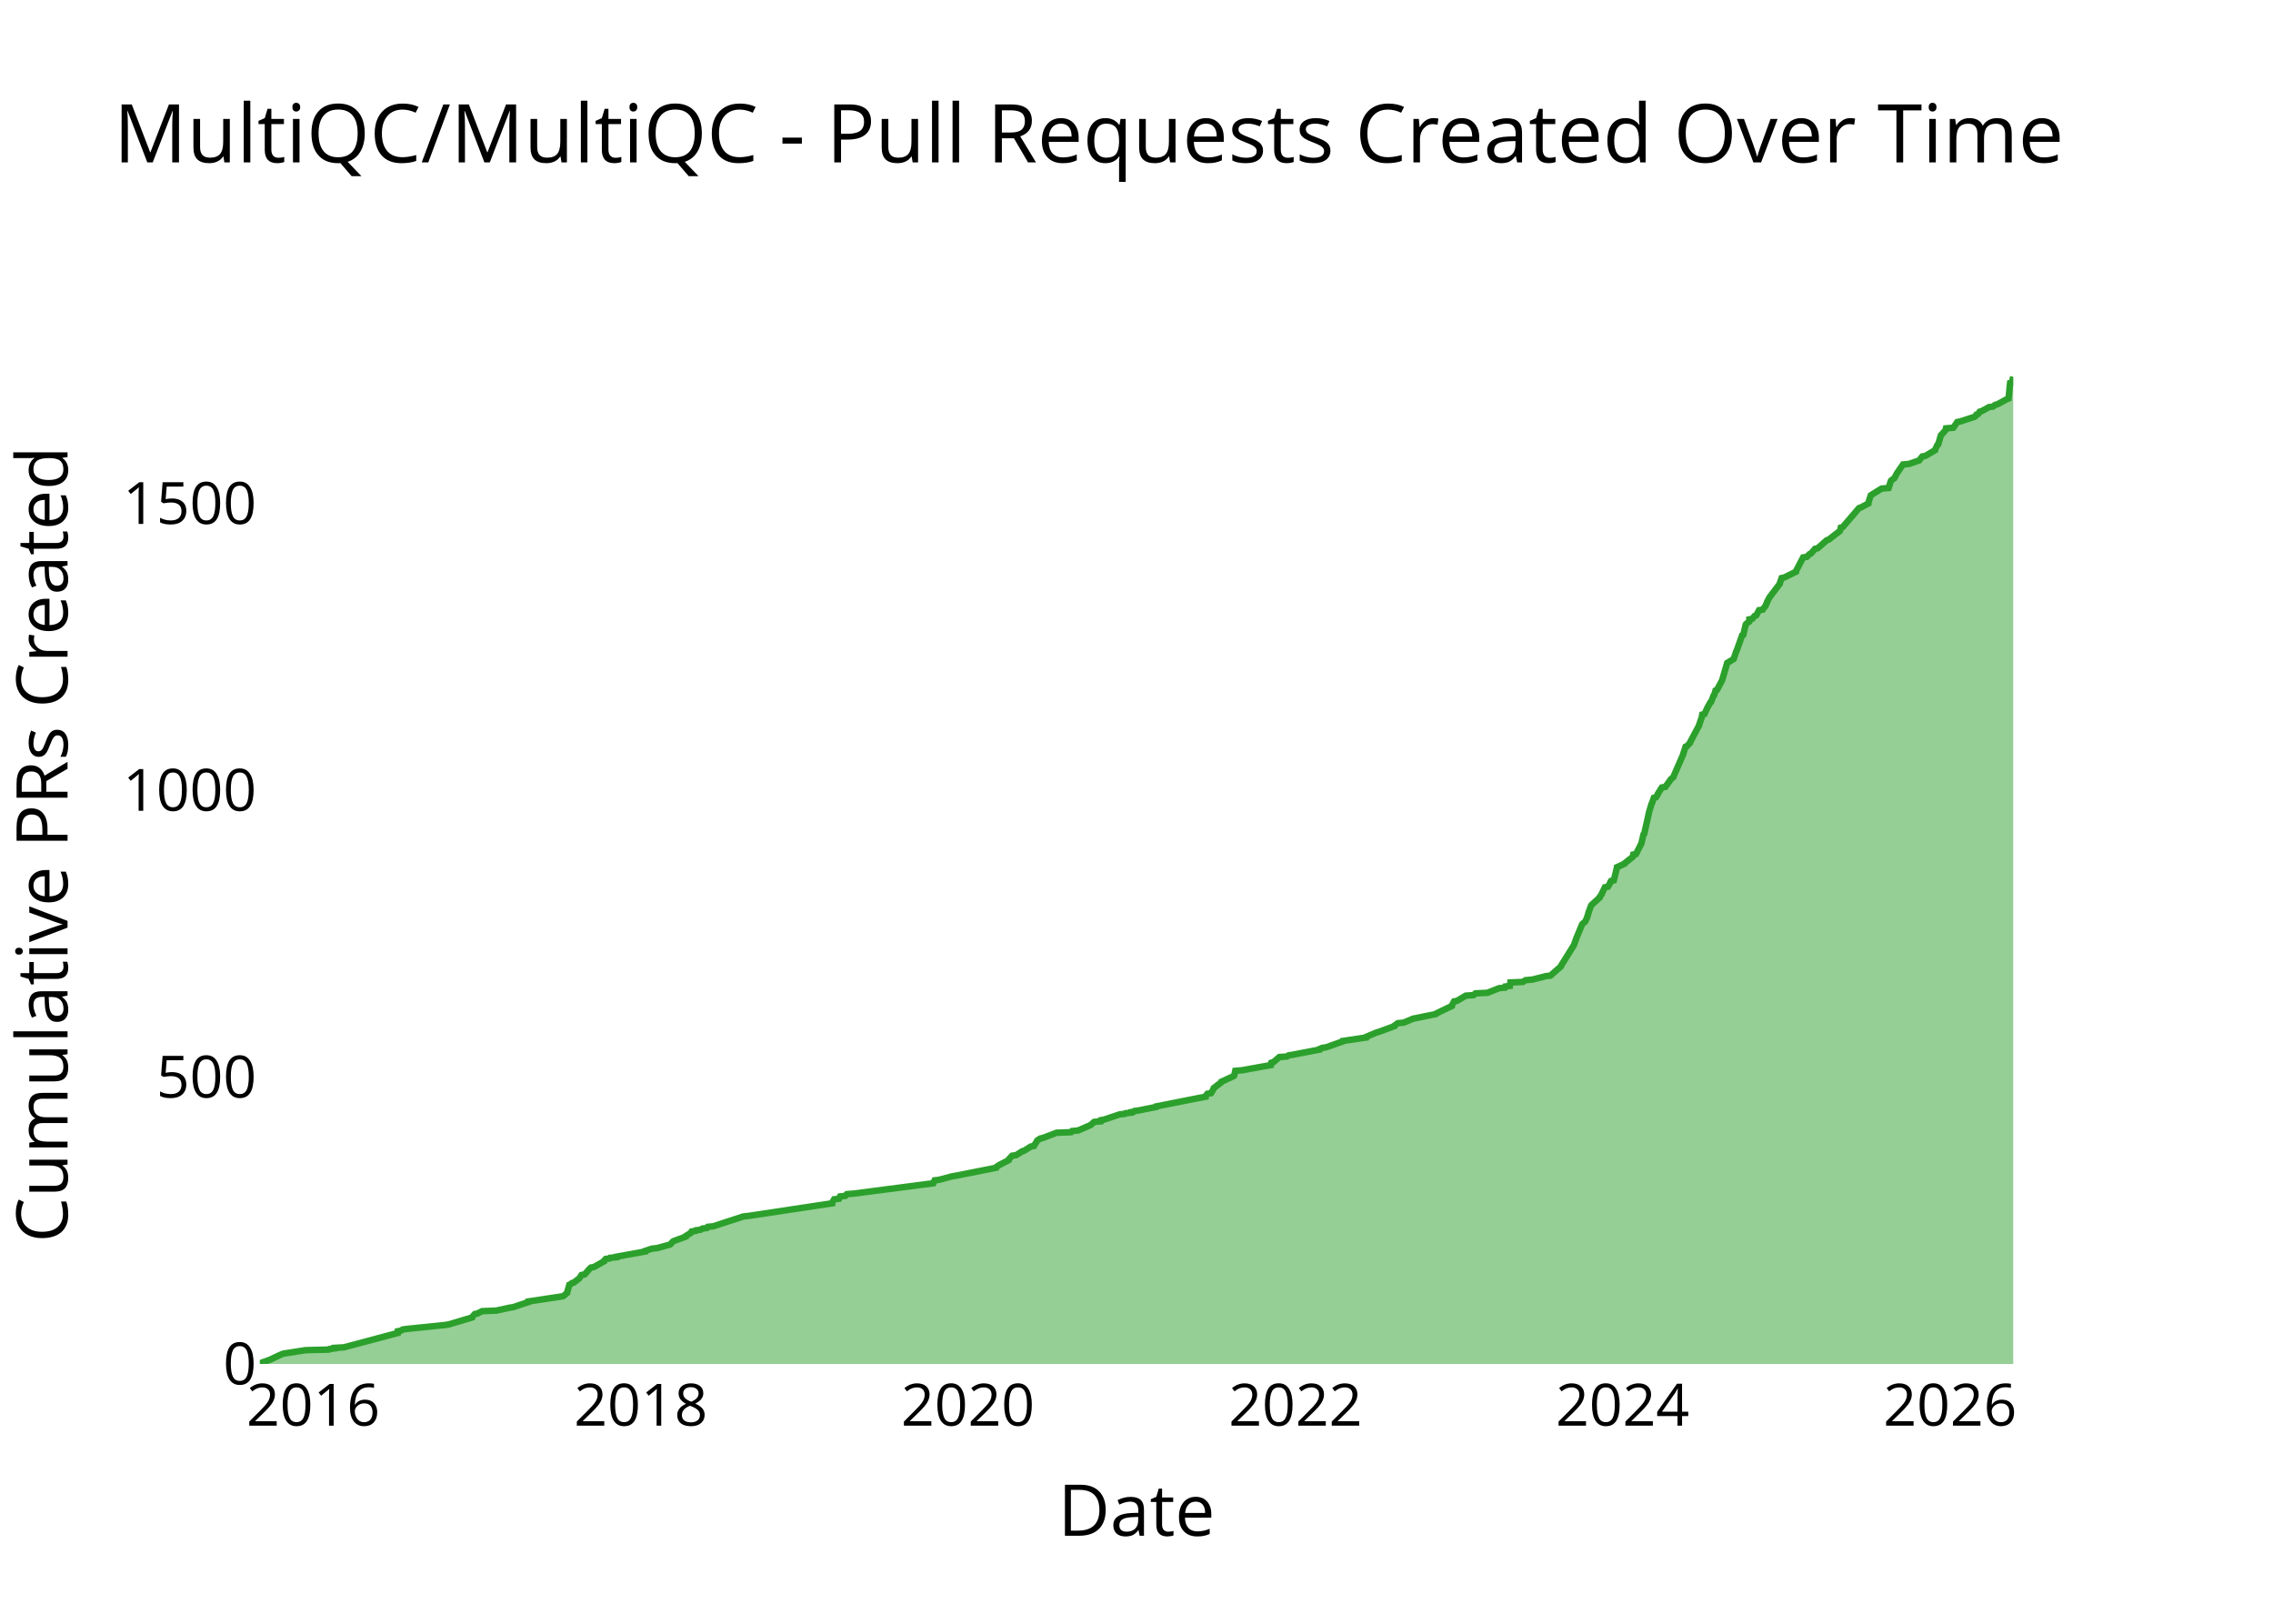
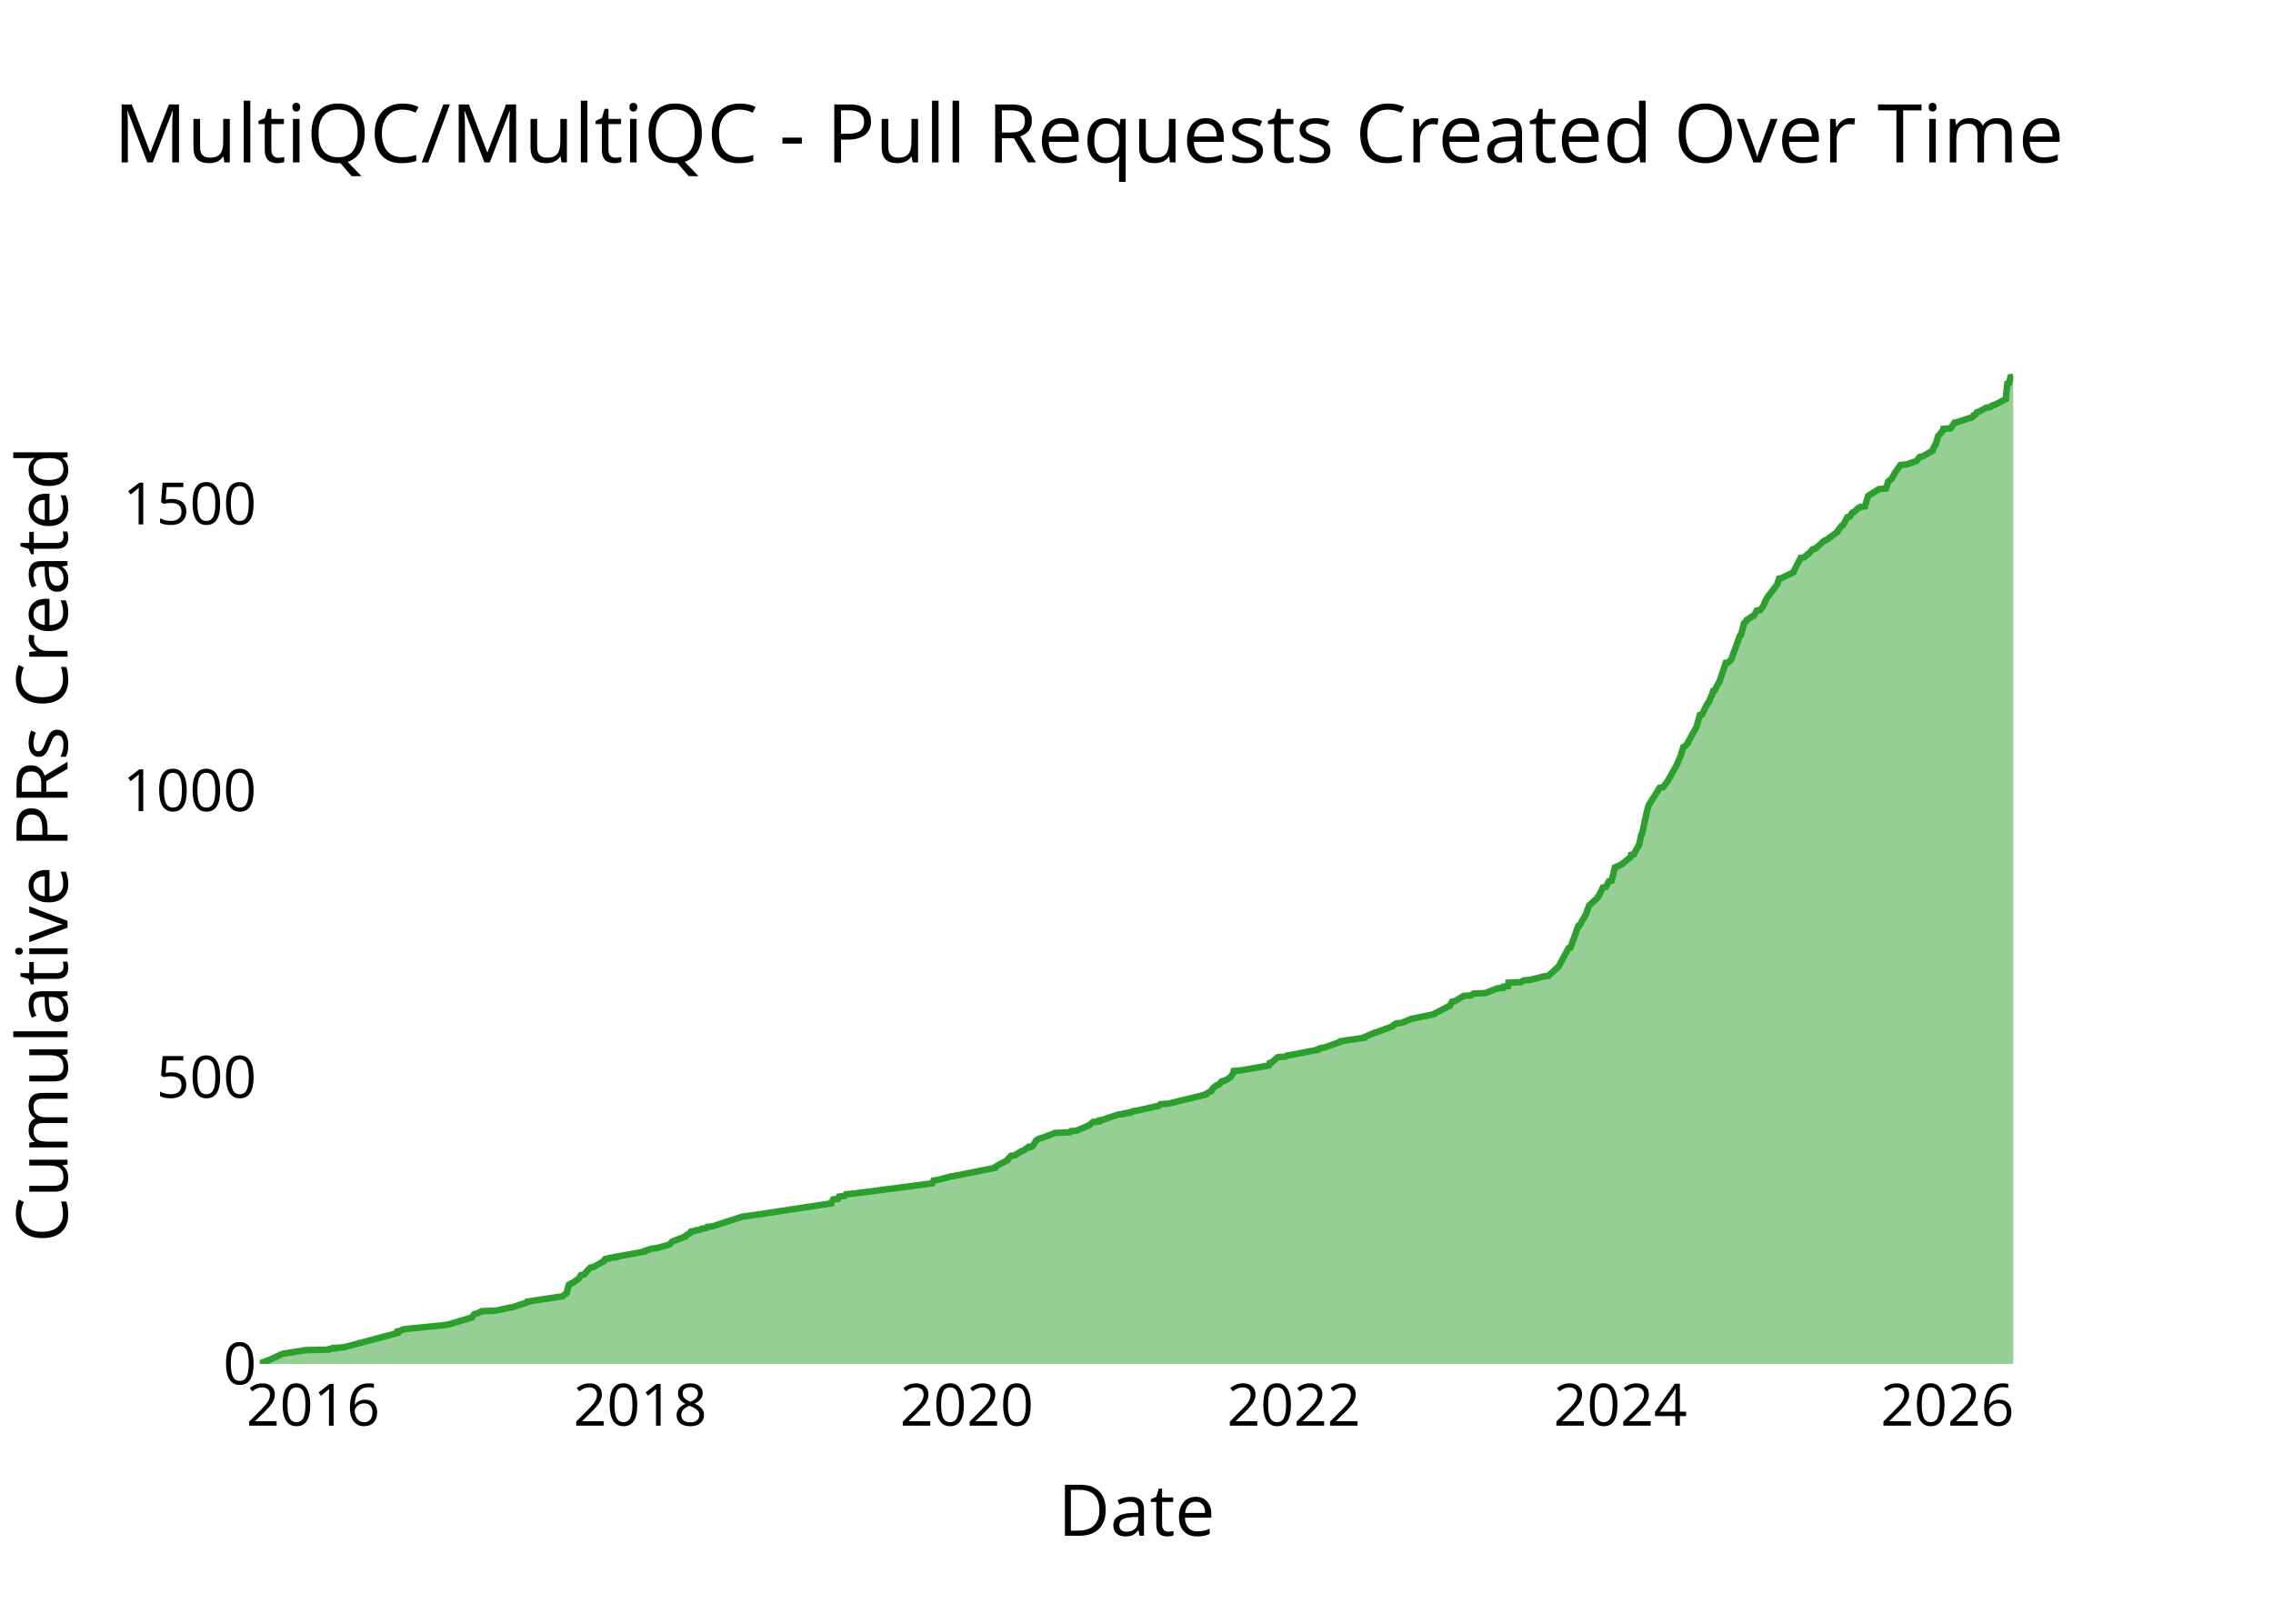
<svg xmlns="http://www.w3.org/2000/svg" class="main-svg" width="700" height="500" style="" viewBox="0 0 700 500">
  <rect x="0" y="0" width="700" height="500" style="fill: rgb(0, 0, 0); fill-opacity: 0;" />
-   <defs id="defs-6e60d8">
+   <defs id="defs-0061a0">
    <g class="clips">
-       <clipPath id="clip6e60d8xyplot" class="plotclip">
+       <clipPath id="clip0061a0xyplot" class="plotclip">
        <rect width="540" height="320" />
      </clipPath>
-       <clipPath class="axesclip" id="clip6e60d8x">
+       <clipPath class="axesclip" id="clip0061a0x">
        <rect x="80" y="0" width="540" height="500" />
      </clipPath>
-       <clipPath class="axesclip" id="clip6e60d8y">
+       <clipPath class="axesclip" id="clip0061a0y">
        <rect x="0" y="100" width="700" height="320" />
      </clipPath>
-       <clipPath class="axesclip" id="clip6e60d8xy">
+       <clipPath class="axesclip" id="clip0061a0xy">
        <rect x="80" y="100" width="540" height="320" />
      </clipPath>
    </g>
    <g class="gradients" />
    <g class="patterns" />
  </defs>
  <g class="bglayer">
    <rect class="bg" x="80" y="100" width="540" height="320" style="fill: rgb(0, 0, 0); fill-opacity: 0; stroke-width: 0;" />
  </g>
  <g class="layer-below">
    <g class="imagelayer" />
    <g class="shapelayer" />
  </g>
  <g class="cartesianlayer">
    <g class="subplot xy">
      <g class="layer-subplot">
        <g class="shapelayer" />
        <g class="imagelayer" />
      </g>
      <g class="minor-gridlayer">
        <g class="x" />
        <g class="y" />
      </g>
      <g class="gridlayer">
        <g class="x">
-           <path class="xgrid crisp" transform="translate(96.47,0)" d="M0,100v320" style="stroke: rgb(255, 255, 255); stroke-opacity: 1; stroke-width: 1px;" />
-           <path class="xgrid crisp" transform="translate(197.35,0)" d="M0,100v320" style="stroke: rgb(255, 255, 255); stroke-opacity: 1; stroke-width: 1px;" />
-           <path class="xgrid crisp" transform="translate(298.08,0)" d="M0,100v320" style="stroke: rgb(255, 255, 255); stroke-opacity: 1; stroke-width: 1px;" />
-           <path class="xgrid crisp" transform="translate(398.96,0)" d="M0,100v320" style="stroke: rgb(255, 255, 255); stroke-opacity: 1; stroke-width: 1px;" />
-           <path class="xgrid crisp" transform="translate(499.69,0)" d="M0,100v320" style="stroke: rgb(255, 255, 255); stroke-opacity: 1; stroke-width: 1px;" />
-           <path class="xgrid crisp" transform="translate(600.57,0)" d="M0,100v320" style="stroke: rgb(255, 255, 255); stroke-opacity: 1; stroke-width: 1px;" />
+           <path class="xgrid crisp" transform="translate(96.45,0)" d="M0,100v320" style="stroke: rgb(255, 255, 255); stroke-opacity: 1; stroke-width: 1px;" />
+           <path class="xgrid crisp" transform="translate(197.16,0)" d="M0,100v320" style="stroke: rgb(255, 255, 255); stroke-opacity: 1; stroke-width: 1px;" />
+           <path class="xgrid crisp" transform="translate(297.74,0)" d="M0,100v320" style="stroke: rgb(255, 255, 255); stroke-opacity: 1; stroke-width: 1px;" />
+           <path class="xgrid crisp" transform="translate(398.45,0)" d="M0,100v320" style="stroke: rgb(255, 255, 255); stroke-opacity: 1; stroke-width: 1px;" />
+           <path class="xgrid crisp" transform="translate(499.02,0)" d="M0,100v320" style="stroke: rgb(255, 255, 255); stroke-opacity: 1; stroke-width: 1px;" />
+           <path class="xgrid crisp" transform="translate(599.74,0)" d="M0,100v320" style="stroke: rgb(255, 255, 255); stroke-opacity: 1; stroke-width: 1px;" />
        </g>
        <g class="y">
-           <path class="ygrid crisp" transform="translate(0,331.68)" d="M80,0h540" style="stroke: rgb(255, 255, 255); stroke-opacity: 1; stroke-width: 1px;" />
-           <path class="ygrid crisp" transform="translate(0,243.36)" d="M80,0h540" style="stroke: rgb(255, 255, 255); stroke-opacity: 1; stroke-width: 1px;" />
-           <path class="ygrid crisp" transform="translate(0,155.04)" d="M80,0h540" style="stroke: rgb(255, 255, 255); stroke-opacity: 1; stroke-width: 1px;" />
+           <path class="ygrid crisp" transform="translate(0,331.73)" d="M80,0h540" style="stroke: rgb(255, 255, 255); stroke-opacity: 1; stroke-width: 1px;" />
+           <path class="ygrid crisp" transform="translate(0,243.46)" d="M80,0h540" style="stroke: rgb(255, 255, 255); stroke-opacity: 1; stroke-width: 1px;" />
+           <path class="ygrid crisp" transform="translate(0,155.19)" d="M80,0h540" style="stroke: rgb(255, 255, 255); stroke-opacity: 1; stroke-width: 1px;" />
        </g>
      </g>
      <g class="zerolinelayer">
        <path class="yzl zl crisp" transform="translate(0,420)" d="M80,0h540" style="stroke: rgb(255, 255, 255); stroke-opacity: 1; stroke-width: 2px;" />
      </g>
      <g class="layer-between">
        <g class="shapelayer" />
        <g class="imagelayer" />
      </g>
      <path class="xlines-below" />
      <path class="ylines-below" />
      <g class="overlines-below" />
      <g class="xaxislayer-below" />
      <g class="yaxislayer-below" />
      <g class="overaxes-below" />
      <g class="overplot">
-         <g class="xy" transform="translate(80,100)" clip-path="url(#clip6e60d8xyplot)">
+         <g class="xy" transform="translate(80,100)" clip-path="url(#clip0061a0xyplot)">
          <g class="scatterlayer mlayer">
-             <g class="trace scatter tracee2b6c9" style="stroke-miterlimit: 2;">
+             <g class="trace scatter trace2e01a1" style="stroke-miterlimit: 2;">
              <g class="fills">
                <g>
-                   <path class="js-fill" d="M540,320L0,320L0,319.82L3.44,318.59L3.72,318.41L6.76,317L7.32,316.82L14.07,315.76L21.25,315.58L21.44,315.41L23.01,315.23L23.01,315.05L25.92,314.88L42.5,310.46L42.51,310.28L42.53,309.93L43.45,309.75L44.01,309.4L45.24,309.22L57.2,307.99L58.28,307.81L65.39,305.69L65.43,305.52L66.22,304.63L67.05,304.46L68.45,303.75L72.84,303.57L76.85,302.69L78.01,302.51L82.79,300.92L82.79,300.75L93.33,299.16L93.67,298.98L94.67,298.1L94.67,297.92L95.34,295.62L95.74,295.45L96.16,295.09L96.73,294.92L98.36,293.68L98.5,293.5L99.08,292.62L100.03,292.44L101.14,291.21L101.25,291.03L101.98,290.32L102.91,290.15L106.05,288.38L106.05,288.2L106.54,287.67L107.77,287.5L107.9,287.32L109.84,287.14L109.85,286.97L110.92,286.79L118.65,285.38L118.66,285.2L120.77,284.5L122.38,284.32L126.25,283.26L126.53,283.08L127.13,282.38L127.38,282.2L131.19,280.79L131.2,280.61L132.88,279.55L132.88,279.37L133.01,279.2L134.26,279.02L134.37,278.84L135.77,278.67L136.3,278.31L137.7,278.14L137.99,277.78L139.65,277.61L148.89,274.6L150.43,274.43L176.25,270.54L176.25,270.36L176.89,269.3L178.39,269.13L178.71,268.42L180.32,268.24L180.81,267.71L182.95,267.54L207.44,264.36L207.53,264.18L207.83,263.47L209.2,263.3L213.15,262.24L214.29,262.06L226.74,259.59L226.77,259.41L227.52,258.88L227.8,258.71L230.56,257.29L230.56,257.12L231.69,255.88L232.95,255.7L234.88,254.47L235.51,254.29L237.46,253.05L238.42,252.88L239.39,251.29L239.52,251.11L240.39,250.58L241.2,250.4L245.37,248.81L249.82,248.64L250.16,248.28L252,248.11L255.7,246.52L255.97,246.34L256.98,245.46L258.98,245.28L259.05,244.93L260.05,244.75L264.79,243.16L266.43,242.98L266.61,242.81L268.31,242.63L268.32,242.45L269.25,242.28L269.43,242.1L270.77,241.92L276.05,240.86L276.11,240.69L291.29,237.69L291.29,237.51L291.83,236.8L292.95,236.63L293.79,235.21L293.81,235.04L296.12,233.27L296.16,233.09L300,231.33L300.09,231.15L300.42,229.74L302.55,229.56L311.34,227.97L311.34,227.79L311.5,227.26L312.16,227.09L313.99,225.5L316.38,225.32L316.86,224.97L318.07,224.79L326.36,223.2L326.38,223.02L327.2,222.67L328.43,222.49L333.39,220.73L333.47,220.55L340.65,219.49L340.66,219.31L344,217.9L344.71,217.72L349.45,215.96L349.49,215.78L350.49,215.07L352.27,214.9L355.26,213.66L356.17,213.49L362.22,212.25L362.34,212.07L367.11,209.78L367.12,209.6L367.8,208.36L368.72,208.19L371.39,206.6L373.8,206.42L374.39,205.89L378.09,205.71L381.66,204.3L383.46,204.12L383.59,203.77L385,203.59L385.13,202.53L388.99,202.36L389.81,201.83L391.87,201.65L396.04,200.59L397.5,200.41L400.7,197.59L400.73,197.41L404.58,191.23L404.7,191.05L405.58,188.58L405.67,188.4L407.21,184.69L407.32,184.52L407.94,183.99L408.17,183.81L408.77,182.57L408.78,182.4L409.13,181.34L409.15,181.16L409.99,178.86L410.1,178.69L412.64,176.39L412.64,176.21L413.29,175.33L413.31,175.15L414.26,173.21L415.2,173.03L415.92,171.8L415.93,171.62L416.15,171.27L417,171.09L417.95,167.21L417.97,167.03L420.31,165.97L420.38,165.79L422.83,163.85L422.93,163.67L423,163.14L423.83,162.97L425.55,159.61L425.56,159.43L426.13,156.96L426.35,156.78L427.75,150.6L427.75,150.42L428.59,147.6L428.71,147.42L429.34,145.65L430,145.48L430.55,144.6L430.56,144.42L431.79,142.48L432.87,142.3L434.41,140.18L434.51,140L435.34,139.3L435.38,139.12L438.39,132.23L438.4,132.05L439.1,129.93L439.53,129.76L440.5,128.7L440.51,128.52L443.24,123.4L443.27,123.22L443.94,121.28L444.03,121.1L444.23,120.04L444.92,119.87L445.89,117.75L446.01,117.57L446.69,116.33L446.95,116.16L447.7,114.21L447.92,114.04L448.32,112.62L448.76,112.45L450.28,109.62L450.36,109.44L451.91,104.14L452.2,103.97L453.92,102.91L453.98,102.73L454.68,100.61L454.81,100.43L456.5,95.67L456.87,95.49L457.62,92.31L457.74,92.13L458.43,91.6L458.68,91.43L458.72,90.72L459.64,90.54L460.37,89.66L460.87,89.48L461.72,87.89L462.85,87.72L463.78,86.48L463.81,86.3L464.23,85.42L464.24,85.24L464.9,84.01L465.02,83.83L468.11,79.77L468.12,79.59L468.67,78L469.5,77.82L473.08,76.06L473.09,75.88L475.3,71.64L476.44,71.47L477.32,70.58L477.74,70.41L478.97,68.99L479.79,68.82L482.59,66.34L483.17,66.17L486.59,63.52L486.68,63.34L486.89,62.46L487.51,62.28L492.51,56.45L493.06,56.27L495.38,55.04L495.38,54.86L496.11,52.56L496.34,52.39L499.45,50.45L501.62,50.27L502.29,48.15L502.4,47.97L503.12,47.44L503.39,47.27L504.13,45.85L504.23,45.68L506.05,43.03L507.91,42.85L511.02,41.79L511.17,41.61L512,40.55L512.96,40.38L515.95,38.61L515.96,38.43L516.64,37.02L516.9,36.84L517.73,34.02L517.93,33.84L519.02,32.6L519.17,32.43L519.29,31.9L521.54,31.72L522.77,29.95L523.7,29.78L528.04,28.36L528.35,28.19L528.67,27.66L529.22,27.48L529.66,26.78L530.3,26.6L532.55,25.36L533.78,25.19L534.45,24.66L535.16,24.48L538.09,22.89L538.56,22.71L539.04,17.94L539.61,17.77L540,16" style="fill: rgb(44, 160, 44); fill-opacity: 0.5; stroke-width: 0;" />
+                   <path class="js-fill" d="M540,320L0,320L0,319.82L3.43,318.59L3.71,318.41L6.75,317L7.31,316.82L14.05,315.76L21.22,315.59L21.41,315.41L22.97,315.23L22.97,315.06L25.87,314.88L42.43,310.47L42.44,310.29L42.47,309.94L43.38,309.76L43.94,309.41L45.17,309.23L57.11,308L58.18,307.82L65.28,305.7L65.33,305.52L66.12,304.64L66.94,304.46L68.34,303.76L72.72,303.58L76.73,302.7L77.89,302.52L82.66,300.93L82.66,300.76L93.19,299.17L93.52,298.99L94.52,298.11L94.52,297.93L95.19,295.64L95.58,295.46L96.01,295.11L96.58,294.93L98.21,293.7L98.35,293.52L98.93,292.64L99.87,292.46L100.98,291.22L101.09,291.05L101.82,290.34L102.75,290.16L105.88,288.4L105.88,288.22L106.37,287.69L107.6,287.52L107.73,287.34L109.66,287.16L109.67,286.99L110.75,286.81L118.46,285.4L118.47,285.22L120.57,284.52L122.18,284.34L126.05,283.28L126.32,283.1L126.93,282.4L127.18,282.22L130.98,280.81L130.99,280.63L132.67,279.57L132.67,279.4L132.8,279.22L134.04,279.04L134.15,278.87L135.55,278.69L136.08,278.34L137.48,278.16L137.77,277.81L139.42,277.63L148.65,274.63L150.19,274.45L175.97,270.57L175.97,270.39L176.61,269.33L178.11,269.16L178.43,268.45L180.04,268.27L180.52,267.74L182.66,267.57L207.11,264.39L207.2,264.21L207.5,263.51L208.87,263.33L212.81,262.27L213.95,262.1L226.38,259.62L226.41,259.45L227.16,258.92L227.44,258.74L230.19,257.33L230.2,257.15L231.32,255.92L232.57,255.74L234.5,254.5L235.14,254.33L236.4,253.44L237.09,253.27L237.09,253.09L238.04,252.92L239.01,251.33L239.14,251.15L240,250.62L240.81,250.44L244.98,248.85L249.42,248.68L249.76,248.33L251.6,248.15L255.3,246.56L255.57,246.38L256.57,245.5L258.57,245.32L258.64,244.97L259.63,244.79L264.36,243.21L266,243.03L266.19,242.85L267.88,242.68L267.89,242.5L268.82,242.32L269,242.15L270.33,241.97L275.67,240.73L276.84,240.56L277.33,240.03L279.81,239.85L291.36,237.03L291.37,236.85L293.03,235.97L293.04,235.79L293.73,234.91L293.94,234.73L294.68,234.2L295.28,234.03L296.25,232.97L297.18,232.79L298.97,231.73L299.05,231.55L299.79,230.49L299.79,230.32L299.94,229.79L302.07,229.61L310.21,228.2L310.84,228.02L311.01,227.32L311.66,227.14L313.49,225.55L315.87,225.38L316.36,225.02L317.57,224.85L325.84,223.26L325.87,223.08L326.68,222.73L327.9,222.55L332.86,220.79L332.94,220.61L340.11,219.55L340.12,219.37L343.45,217.96L344.16,217.78L348.9,216.02L348.93,215.84L349.93,215.14L351.71,214.96L354.7,213.72L355.6,213.55L361.65,212.31L361.77,212.13L366.53,209.66L366.6,209.49L367.21,208.43L368.13,208.25L370.8,206.66L373.2,206.49L373.8,205.96L377.49,205.78L381.06,204.37L382.85,204.19L382.98,203.84L384.39,203.66L384.52,202.6L388.37,202.43L389.19,201.9L391.24,201.72L395.41,200.66L396.87,200.48L400.1,197.48L400.18,197.31L403.01,192.01L403.66,191.83L406.04,185.12L406.44,184.95L408.48,181.42L408.5,181.24L409.34,178.95L409.44,178.77L411.98,176.47L411.98,176.3L412.64,175.41L412.65,175.24L413.61,173.3L414.54,173.12L415.26,171.88L415.27,171.71L415.49,171.35L416.34,171.18L417.29,167.29L417.31,167.12L419.64,166.06L419.71,165.88L422.16,163.94L422.26,163.76L422.33,163.23L423.15,163.06L424.87,159.88L424.88,159.7L425.45,157.05L425.67,156.88L427.08,150.35L427.09,150.17L427.77,147.87L427.91,147.7L431.1,142.58L432.18,142.4L433.61,140.46L433.71,140.28L436.59,135.16L436.59,134.99L437.69,132.52L437.7,132.34L438.4,130.04L438.84,129.87L439.8,128.81L439.81,128.63L442.53,123.69L442.54,123.51L443.52,120.16L444.21,119.98L445.18,117.86L445.3,117.69L445.98,116.45L446.24,116.27L446.99,114.33L447.21,114.16L447.61,112.74L448.04,112.57L449.57,109.74L449.64,109.57L451.48,104.09L452.29,103.92L453.2,103.03L453.26,102.86L453.96,100.74L454.09,100.56L455.78,95.8L456.14,95.62L457.04,92.09L457.11,91.91L457.97,91.03L457.99,90.85L459.64,89.79L460.14,89.62L460.99,88.03L462.12,87.85L463.04,86.62L463.07,86.44L463.49,85.56L463.5,85.38L464.16,84.14L464.28,83.97L467.37,79.91L467.37,79.73L467.93,78.14L468.75,77.97L472.32,76.2L472.34,76.02L474.54,71.79L475.68,71.61L476.56,70.73L476.98,70.55L478.21,69.14L479.03,68.96L481.82,66.49L482.4,66.31L485.79,63.84L485.81,63.67L487.14,61.9L487.6,61.72L488.92,59.25L489.68,59.08L490.47,57.84L491.01,57.66L492.27,56.43L492.86,56.25L493.02,56.07L494.34,55.9L495.32,52.72L495.55,52.54L498.65,50.6L500.82,50.43L501.49,48.31L501.61,48.13L502.32,47.6L502.59,47.42L503.33,46.01L503.43,45.84L505.24,43.19L507.11,43.01L510.21,41.95L510.36,41.77L511.19,40.72L512.14,40.54L515.13,38.77L515.14,38.6L515.82,37.18L516.08,37.01L516.91,34.18L517.11,34.01L518.19,32.77L518.34,32.59L518.46,32.07L520.71,31.89L521.94,30.12L522.86,29.95L527.2,28.53L527.51,28.36L527.83,27.83L528.38,27.65L528.82,26.95L529.45,26.77L531.7,25.53L532.93,25.36L533.6,24.83L534.31,24.65L537.71,22.89L537.71,22.71L538.18,18.12L538.75,17.94L539.14,16.18L540,16" style="fill: rgb(44, 160, 44); fill-opacity: 0.5; stroke-width: 0;" />
                </g>
              </g>
              <g class="errorbars" />
              <g class="lines">
-                 <path class="js-line" d="M0,319.82L3.44,318.59L3.72,318.41L6.76,317L7.32,316.82L14.07,315.76L21.25,315.58L21.44,315.41L23.01,315.23L23.01,315.05L25.92,314.88L42.5,310.46L42.51,310.28L42.53,309.93L43.45,309.75L44.01,309.4L45.24,309.22L57.2,307.99L58.28,307.81L65.39,305.69L65.43,305.52L66.22,304.63L67.05,304.46L68.45,303.75L72.84,303.57L76.85,302.69L78.01,302.51L82.79,300.92L82.79,300.75L93.33,299.16L93.67,298.98L94.67,298.1L94.67,297.92L95.34,295.62L95.74,295.45L96.16,295.09L96.73,294.92L98.36,293.68L98.5,293.5L99.08,292.62L100.03,292.44L101.14,291.21L101.25,291.03L101.98,290.32L102.91,290.15L106.05,288.38L106.05,288.2L106.54,287.67L107.77,287.5L107.9,287.32L109.84,287.14L109.85,286.97L110.92,286.79L118.65,285.38L118.66,285.2L120.77,284.5L122.38,284.32L126.25,283.26L126.53,283.08L127.13,282.38L127.38,282.2L131.19,280.79L131.2,280.61L132.88,279.55L132.88,279.37L133.01,279.2L134.26,279.02L134.37,278.84L135.77,278.67L136.3,278.31L137.7,278.14L137.99,277.78L139.65,277.61L148.89,274.6L150.43,274.43L176.25,270.54L176.25,270.36L176.89,269.3L178.39,269.13L178.71,268.42L180.32,268.24L180.81,267.71L182.95,267.54L207.44,264.36L207.53,264.18L207.83,263.47L209.2,263.3L213.15,262.24L214.29,262.06L226.74,259.59L226.77,259.41L227.52,258.88L227.8,258.71L230.56,257.29L230.56,257.12L231.69,255.88L232.95,255.7L234.88,254.47L235.51,254.29L237.46,253.05L238.42,252.88L239.39,251.29L239.52,251.11L240.39,250.58L241.2,250.4L245.37,248.81L249.82,248.64L250.16,248.28L252,248.11L255.7,246.52L255.97,246.34L256.98,245.46L258.98,245.28L259.05,244.93L260.05,244.75L264.79,243.16L266.43,242.98L266.61,242.81L268.31,242.63L268.32,242.45L269.25,242.28L269.43,242.1L270.77,241.92L276.05,240.86L276.11,240.69L291.29,237.69L291.29,237.51L291.83,236.8L292.95,236.63L293.79,235.21L293.81,235.04L296.12,233.27L296.16,233.09L300,231.33L300.09,231.15L300.42,229.74L302.55,229.56L311.34,227.97L311.34,227.79L311.5,227.26L312.16,227.09L313.99,225.5L316.38,225.32L316.86,224.97L318.07,224.79L326.36,223.2L326.38,223.02L327.2,222.67L328.43,222.49L333.39,220.73L333.47,220.55L340.65,219.49L340.66,219.31L344,217.9L344.71,217.72L349.45,215.96L349.49,215.78L350.49,215.07L352.27,214.9L355.26,213.66L356.17,213.49L362.22,212.25L362.34,212.07L367.11,209.78L367.12,209.6L367.8,208.36L368.72,208.19L371.39,206.6L373.8,206.42L374.39,205.89L378.09,205.71L381.66,204.3L383.46,204.12L383.59,203.77L385,203.59L385.13,202.53L388.99,202.36L389.81,201.83L391.87,201.65L396.04,200.59L397.5,200.41L400.7,197.59L400.73,197.41L404.58,191.23L404.7,191.05L405.58,188.58L405.67,188.4L407.21,184.69L407.32,184.52L407.94,183.99L408.17,183.81L408.77,182.57L408.78,182.4L409.13,181.34L409.15,181.16L409.99,178.86L410.1,178.69L412.64,176.39L412.64,176.21L413.29,175.33L413.31,175.15L414.26,173.21L415.2,173.03L415.92,171.8L415.93,171.62L416.15,171.27L417,171.09L417.95,167.21L417.97,167.03L420.31,165.97L420.38,165.79L422.83,163.85L422.93,163.67L423,163.14L423.83,162.97L425.55,159.61L425.56,159.43L426.13,156.96L426.35,156.78L427.75,150.6L427.75,150.42L428.59,147.6L428.71,147.42L429.34,145.65L430,145.48L430.55,144.6L430.56,144.42L431.79,142.48L432.87,142.3L434.41,140.18L434.51,140L435.34,139.3L435.38,139.12L438.39,132.23L438.4,132.05L439.1,129.93L439.53,129.76L440.5,128.7L440.51,128.52L443.24,123.4L443.27,123.22L443.94,121.28L444.03,121.1L444.23,120.04L444.92,119.87L445.89,117.75L446.01,117.57L446.69,116.33L446.95,116.16L447.7,114.21L447.92,114.04L448.32,112.62L448.76,112.45L450.28,109.62L450.36,109.44L451.91,104.14L452.2,103.97L453.92,102.91L453.98,102.73L454.68,100.61L454.81,100.43L456.5,95.67L456.87,95.49L457.62,92.31L457.74,92.13L458.43,91.6L458.68,91.43L458.72,90.72L459.64,90.54L460.37,89.66L460.87,89.48L461.72,87.89L462.85,87.72L463.78,86.48L463.81,86.3L464.23,85.42L464.24,85.24L464.9,84.01L465.02,83.83L468.11,79.77L468.12,79.59L468.67,78L469.5,77.82L473.08,76.06L473.09,75.88L475.3,71.64L476.44,71.47L477.32,70.58L477.74,70.41L478.97,68.99L479.79,68.82L482.59,66.34L483.17,66.17L486.59,63.52L486.68,63.34L486.89,62.46L487.51,62.28L492.51,56.45L493.06,56.27L495.38,55.04L495.38,54.86L496.11,52.56L496.34,52.39L499.45,50.45L501.62,50.27L502.29,48.15L502.4,47.97L503.12,47.44L503.39,47.27L504.13,45.85L504.23,45.68L506.05,43.03L507.91,42.85L511.02,41.79L511.17,41.61L512,40.55L512.96,40.38L515.95,38.61L515.96,38.43L516.64,37.02L516.9,36.84L517.73,34.02L517.93,33.84L519.02,32.6L519.17,32.43L519.29,31.9L521.54,31.72L522.77,29.95L523.7,29.78L528.04,28.36L528.35,28.19L528.67,27.66L529.22,27.48L529.66,26.78L530.3,26.6L532.55,25.36L533.78,25.19L534.45,24.66L535.16,24.48L538.09,22.89L538.56,22.71L539.04,17.94L539.61,17.77L540,16" style="vector-effect: none; fill: none; stroke: rgb(44, 160, 44); stroke-opacity: 1; stroke-width: 2px; opacity: 1;" />
+                 <path class="js-line" d="M0,319.82L3.43,318.59L3.71,318.41L6.75,317L7.31,316.82L14.05,315.76L21.22,315.59L21.41,315.41L22.97,315.23L22.97,315.06L25.87,314.88L42.43,310.47L42.44,310.29L42.47,309.94L43.38,309.76L43.94,309.41L45.17,309.23L57.11,308L58.18,307.82L65.28,305.7L65.33,305.52L66.12,304.64L66.94,304.46L68.34,303.76L72.72,303.58L76.73,302.7L77.89,302.52L82.66,300.93L82.66,300.76L93.19,299.17L93.52,298.99L94.52,298.11L94.52,297.93L95.19,295.64L95.58,295.46L96.01,295.11L96.58,294.93L98.21,293.7L98.35,293.52L98.93,292.64L99.87,292.46L100.98,291.22L101.09,291.05L101.82,290.34L102.75,290.16L105.88,288.4L105.88,288.22L106.37,287.69L107.6,287.52L107.73,287.34L109.66,287.16L109.67,286.99L110.75,286.81L118.46,285.4L118.47,285.22L120.57,284.52L122.18,284.34L126.05,283.28L126.32,283.1L126.93,282.4L127.18,282.22L130.98,280.81L130.99,280.63L132.67,279.57L132.67,279.4L132.8,279.22L134.04,279.04L134.15,278.87L135.55,278.69L136.08,278.34L137.48,278.16L137.77,277.81L139.42,277.63L148.65,274.63L150.19,274.45L175.97,270.57L175.97,270.39L176.61,269.33L178.11,269.16L178.43,268.45L180.04,268.27L180.52,267.74L182.66,267.57L207.11,264.39L207.2,264.21L207.5,263.51L208.87,263.33L212.81,262.27L213.95,262.1L226.38,259.62L226.41,259.45L227.16,258.92L227.44,258.74L230.19,257.33L230.2,257.15L231.32,255.92L232.57,255.74L234.5,254.5L235.14,254.33L236.4,253.44L237.09,253.27L237.09,253.09L238.04,252.92L239.01,251.33L239.14,251.15L240,250.62L240.81,250.44L244.98,248.85L249.42,248.68L249.76,248.33L251.6,248.15L255.3,246.56L255.57,246.38L256.57,245.5L258.57,245.32L258.64,244.97L259.63,244.79L264.36,243.21L266,243.03L266.19,242.85L267.88,242.68L267.89,242.5L268.82,242.32L269,242.15L270.33,241.97L275.67,240.73L276.84,240.56L277.33,240.03L279.81,239.85L291.36,237.03L291.37,236.85L293.03,235.97L293.04,235.79L293.73,234.91L293.94,234.73L294.68,234.2L295.28,234.03L296.25,232.97L297.18,232.79L298.97,231.73L299.05,231.55L299.79,230.49L299.79,230.32L299.94,229.79L302.07,229.61L310.21,228.2L310.84,228.02L311.01,227.32L311.66,227.14L313.49,225.55L315.87,225.38L316.36,225.02L317.57,224.85L325.84,223.26L325.87,223.08L326.68,222.73L327.9,222.55L332.86,220.79L332.94,220.61L340.11,219.55L340.12,219.37L343.45,217.96L344.16,217.78L348.9,216.02L348.93,215.84L349.93,215.14L351.71,214.96L354.7,213.72L355.6,213.55L361.65,212.31L361.77,212.13L366.53,209.66L366.6,209.49L367.21,208.43L368.13,208.25L370.8,206.66L373.2,206.49L373.8,205.96L377.49,205.78L381.06,204.37L382.85,204.19L382.98,203.84L384.39,203.66L384.52,202.6L388.37,202.43L389.19,201.9L391.24,201.72L395.41,200.66L396.87,200.48L400.1,197.48L400.18,197.31L403.01,192.01L403.66,191.83L406.04,185.12L406.44,184.95L408.48,181.42L408.5,181.24L409.34,178.95L409.44,178.77L411.98,176.47L411.98,176.3L412.64,175.41L412.65,175.24L413.61,173.3L414.54,173.12L415.26,171.88L415.27,171.71L415.49,171.35L416.34,171.18L417.29,167.29L417.31,167.12L419.64,166.06L419.71,165.88L422.16,163.94L422.26,163.76L422.33,163.23L423.15,163.06L424.87,159.88L424.88,159.7L425.45,157.05L425.67,156.88L427.08,150.35L427.09,150.17L427.77,147.87L427.91,147.7L431.1,142.58L432.18,142.4L433.61,140.46L433.71,140.28L436.59,135.16L436.59,134.99L437.69,132.52L437.7,132.34L438.4,130.04L438.84,129.87L439.8,128.81L439.81,128.63L442.53,123.69L442.54,123.51L443.52,120.16L444.21,119.98L445.18,117.86L445.3,117.69L445.98,116.45L446.24,116.27L446.99,114.33L447.21,114.16L447.61,112.74L448.04,112.57L449.57,109.74L449.64,109.57L451.48,104.09L452.29,103.92L453.2,103.03L453.26,102.86L453.96,100.74L454.09,100.56L455.78,95.8L456.14,95.62L457.04,92.09L457.11,91.91L457.97,91.03L457.99,90.85L459.64,89.79L460.14,89.62L460.99,88.03L462.12,87.85L463.04,86.62L463.07,86.44L463.49,85.56L463.5,85.38L464.16,84.14L464.28,83.97L467.37,79.91L467.37,79.73L467.93,78.14L468.75,77.97L472.32,76.2L472.34,76.02L474.54,71.79L475.68,71.61L476.56,70.73L476.98,70.55L478.21,69.14L479.03,68.96L481.82,66.49L482.4,66.31L485.79,63.84L485.81,63.67L487.14,61.9L487.6,61.72L488.92,59.25L489.68,59.08L490.47,57.84L491.01,57.66L492.27,56.43L492.86,56.25L493.02,56.07L494.34,55.9L495.32,52.72L495.55,52.54L498.65,50.6L500.82,50.43L501.49,48.31L501.61,48.13L502.32,47.6L502.59,47.42L503.33,46.01L503.43,45.84L505.24,43.19L507.11,43.01L510.21,41.95L510.36,41.77L511.19,40.72L512.14,40.54L515.13,38.77L515.14,38.6L515.82,37.18L516.08,37.01L516.91,34.18L517.11,34.01L518.19,32.77L518.34,32.59L518.46,32.07L520.71,31.89L521.94,30.12L522.86,29.95L527.2,28.53L527.51,28.36L527.83,27.83L528.38,27.65L528.82,26.95L529.45,26.77L531.7,25.53L532.93,25.36L533.6,24.83L534.31,24.65L537.71,22.89L537.71,22.71L538.18,18.12L538.75,17.94L539.14,16.18L540,16" style="vector-effect: none; fill: none; stroke: rgb(44, 160, 44); stroke-opacity: 1; stroke-width: 2px; opacity: 1;" />
              </g>
              <g class="points" />
              <g class="text" />
            </g>
          </g>
        </g>
      </g>
      <g class="zerolinelayer-above" />
      <path class="xlines-above crisp" d="M0,0" style="fill: none;" />
      <path class="ylines-above crisp" d="M0,0" style="fill: none;" />
      <g class="overlines-above" />
      <g class="xaxislayer-above">
        <g class="xtick">
-           <text text-anchor="middle" x="0" y="439" transform="translate(96.47,0)" style="font-family: 'Open Sans'; font-size: 18px; fill: rgb(0, 0, 0); fill-opacity: 1; white-space: pre;">2016</text>
+           <text text-anchor="middle" x="0" y="439" transform="translate(96.45,0)" style="font-family: 'Open Sans'; font-size: 18px; fill: rgb(0, 0, 0); fill-opacity: 1; white-space: pre;">2016</text>
        </g>
        <g class="xtick">
-           <text text-anchor="middle" x="0" y="439" style="font-family: 'Open Sans'; font-size: 18px; fill: rgb(0, 0, 0); fill-opacity: 1; white-space: pre;" transform="translate(197.35,0)">2018</text>
+           <text text-anchor="middle" x="0" y="439" style="font-family: 'Open Sans'; font-size: 18px; fill: rgb(0, 0, 0); fill-opacity: 1; white-space: pre;" transform="translate(197.16,0)">2018</text>
        </g>
        <g class="xtick">
-           <text text-anchor="middle" x="0" y="439" style="font-family: 'Open Sans'; font-size: 18px; fill: rgb(0, 0, 0); fill-opacity: 1; white-space: pre;" transform="translate(298.08,0)">2020</text>
+           <text text-anchor="middle" x="0" y="439" style="font-family: 'Open Sans'; font-size: 18px; fill: rgb(0, 0, 0); fill-opacity: 1; white-space: pre;" transform="translate(297.74,0)">2020</text>
        </g>
        <g class="xtick">
-           <text text-anchor="middle" x="0" y="439" style="font-family: 'Open Sans'; font-size: 18px; fill: rgb(0, 0, 0); fill-opacity: 1; white-space: pre;" transform="translate(398.96,0)">2022</text>
+           <text text-anchor="middle" x="0" y="439" style="font-family: 'Open Sans'; font-size: 18px; fill: rgb(0, 0, 0); fill-opacity: 1; white-space: pre;" transform="translate(398.45,0)">2022</text>
        </g>
        <g class="xtick">
-           <text text-anchor="middle" x="0" y="439" style="font-family: 'Open Sans'; font-size: 18px; fill: rgb(0, 0, 0); fill-opacity: 1; white-space: pre;" transform="translate(499.69,0)">2024</text>
+           <text text-anchor="middle" x="0" y="439" style="font-family: 'Open Sans'; font-size: 18px; fill: rgb(0, 0, 0); fill-opacity: 1; white-space: pre;" transform="translate(499.02,0)">2024</text>
        </g>
        <g class="xtick">
-           <text text-anchor="middle" x="0" y="439" style="font-family: 'Open Sans'; font-size: 18px; fill: rgb(0, 0, 0); fill-opacity: 1; white-space: pre;" transform="translate(600.57,0)">2026</text>
+           <text text-anchor="middle" x="0" y="439" style="font-family: 'Open Sans'; font-size: 18px; fill: rgb(0, 0, 0); fill-opacity: 1; white-space: pre;" transform="translate(599.74,0)">2026</text>
        </g>
      </g>
      <g class="yaxislayer-above">
        <g class="ytick">
          <text text-anchor="end" x="79" y="6.3" transform="translate(0,420)" style="font-family: 'Open Sans'; font-size: 18px; fill: rgb(0, 0, 0); fill-opacity: 1; white-space: pre;">0</text>
        </g>
        <g class="ytick">
-           <text text-anchor="end" x="79" y="6.3" style="font-family: 'Open Sans'; font-size: 18px; fill: rgb(0, 0, 0); fill-opacity: 1; white-space: pre;" transform="translate(0,331.68)">500</text>
+           <text text-anchor="end" x="79" y="6.3" style="font-family: 'Open Sans'; font-size: 18px; fill: rgb(0, 0, 0); fill-opacity: 1; white-space: pre;" transform="translate(0,331.73)">500</text>
        </g>
        <g class="ytick">
-           <text text-anchor="end" x="79" y="6.3" style="font-family: 'Open Sans'; font-size: 18px; fill: rgb(0, 0, 0); fill-opacity: 1; white-space: pre;" transform="translate(0,243.36)">1000</text>
+           <text text-anchor="end" x="79" y="6.3" style="font-family: 'Open Sans'; font-size: 18px; fill: rgb(0, 0, 0); fill-opacity: 1; white-space: pre;" transform="translate(0,243.46)">1000</text>
        </g>
        <g class="ytick">
-           <text text-anchor="end" x="79" y="6.3" style="font-family: 'Open Sans'; font-size: 18px; fill: rgb(0, 0, 0); fill-opacity: 1; white-space: pre;" transform="translate(0,155.04)">1500</text>
+           <text text-anchor="end" x="79" y="6.3" style="font-family: 'Open Sans'; font-size: 18px; fill: rgb(0, 0, 0); fill-opacity: 1; white-space: pre;" transform="translate(0,155.19)">1500</text>
        </g>
      </g>
      <g class="overaxes-above" />
    </g>
  </g>
  <g class="polarlayer" />
  <g class="smithlayer" />
  <g class="ternarylayer" />
  <g class="geolayer" />
  <g class="funnelarealayer" />
  <g class="pielayer" />
  <g class="iciclelayer" />
  <g class="treemaplayer" />
  <g class="sunburstlayer" />
  <g class="glimages" />
-   <defs id="topdefs-6e60d8">
+   <defs id="topdefs-0061a0">
    <g class="clips" />
  </defs>
  <g class="layer-above">
    <g class="imagelayer" />
    <g class="shapelayer" />
  </g>
  <g class="infolayer">
    <g class="g-gtitle">
      <text class="gtitle" x="35" y="50" text-anchor="start" dy="0em" style="opacity: 1; font-family: 'Open Sans'; font-size: 25px; fill: rgb(0, 0, 0); fill-opacity: 1; white-space: pre;">MultiQC/MultiQC - Pull Requests Created Over Time</text>
    </g>
    <g class="g-xtitle">
      <text class="xtitle" x="350" y="472.9" text-anchor="middle" style="opacity: 1; font-family: 'Open Sans'; font-size: 22px; fill: rgb(0, 0, 0); fill-opacity: 1; white-space: pre;">Date</text>
    </g>
    <g class="g-ytitle">
      <text class="ytitle" transform="rotate(-90,20.8,260)" x="20.8" y="260" text-anchor="middle" style="opacity: 1; font-family: 'Open Sans'; font-size: 22px; fill: rgb(0, 0, 0); fill-opacity: 1; white-space: pre;">Cumulative PRs Created</text>
    </g>
  </g>
</svg>
